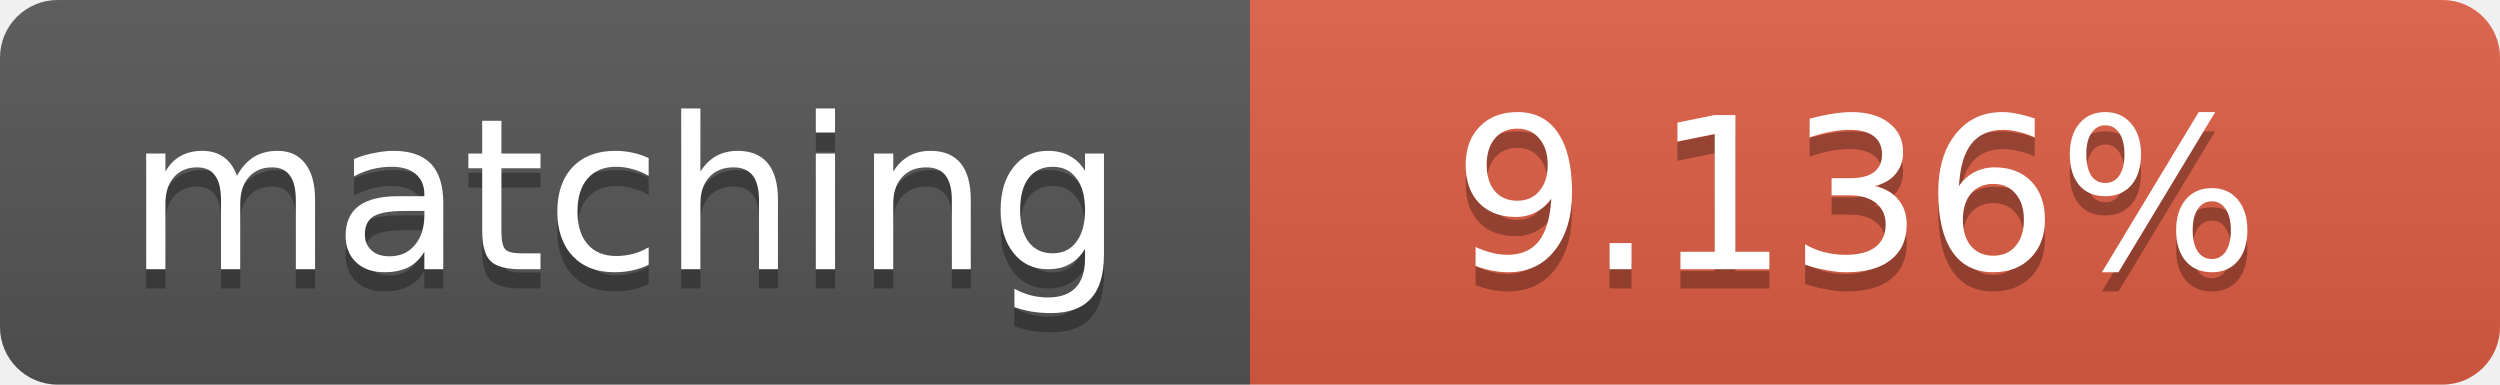
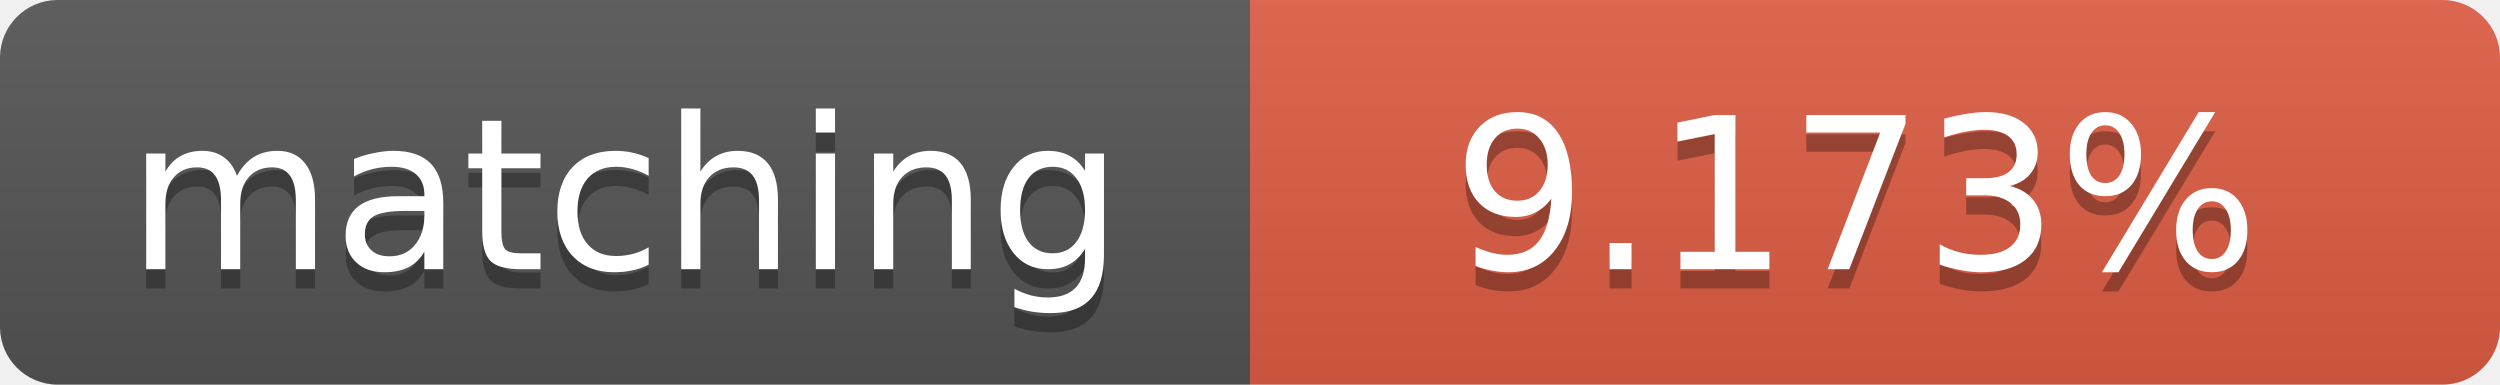
<svg xmlns="http://www.w3.org/2000/svg" width="130" height="20">
  <linearGradient id="b" x2="0" y2="100%">
    <stop offset="0" stop-color="#bbb" stop-opacity=".1" />
    <stop offset="1" stop-opacity=".1" />
  </linearGradient>
  <clipPath id="a">
    <rect width="130" height="20" rx="3" fill="#fff" />
  </clipPath>
  <g clip-path="url(#a)">
    <path fill="#555" d="M0 0h65v20H0z" />
    <path fill="#e05d44" d="M65 0h65v20H65z" />
    <path fill="url(#b)" d="M0 0h130v20H0z" />
  </g>
  <g fill="#fff" text-anchor="middle" font-family="DejaVu Sans,Verdana,Geneva,sans-serif" font-size="11">
    <text x="32.5" y="15" fill="#010101" fill-opacity=".3">matching</text>
    <text x="32.5" y="14">matching</text>
-     <text x="96.5" y="15" fill="#010101" fill-opacity=".3">9.136%</text>
-     <text x="96.5" y="14">9.136%</text>
+     <text x="96.5" y="15" fill="#010101" fill-opacity=".3">9.173%</text>
+     <text x="96.5" y="14">9.173%</text>
  </g>
</svg>
